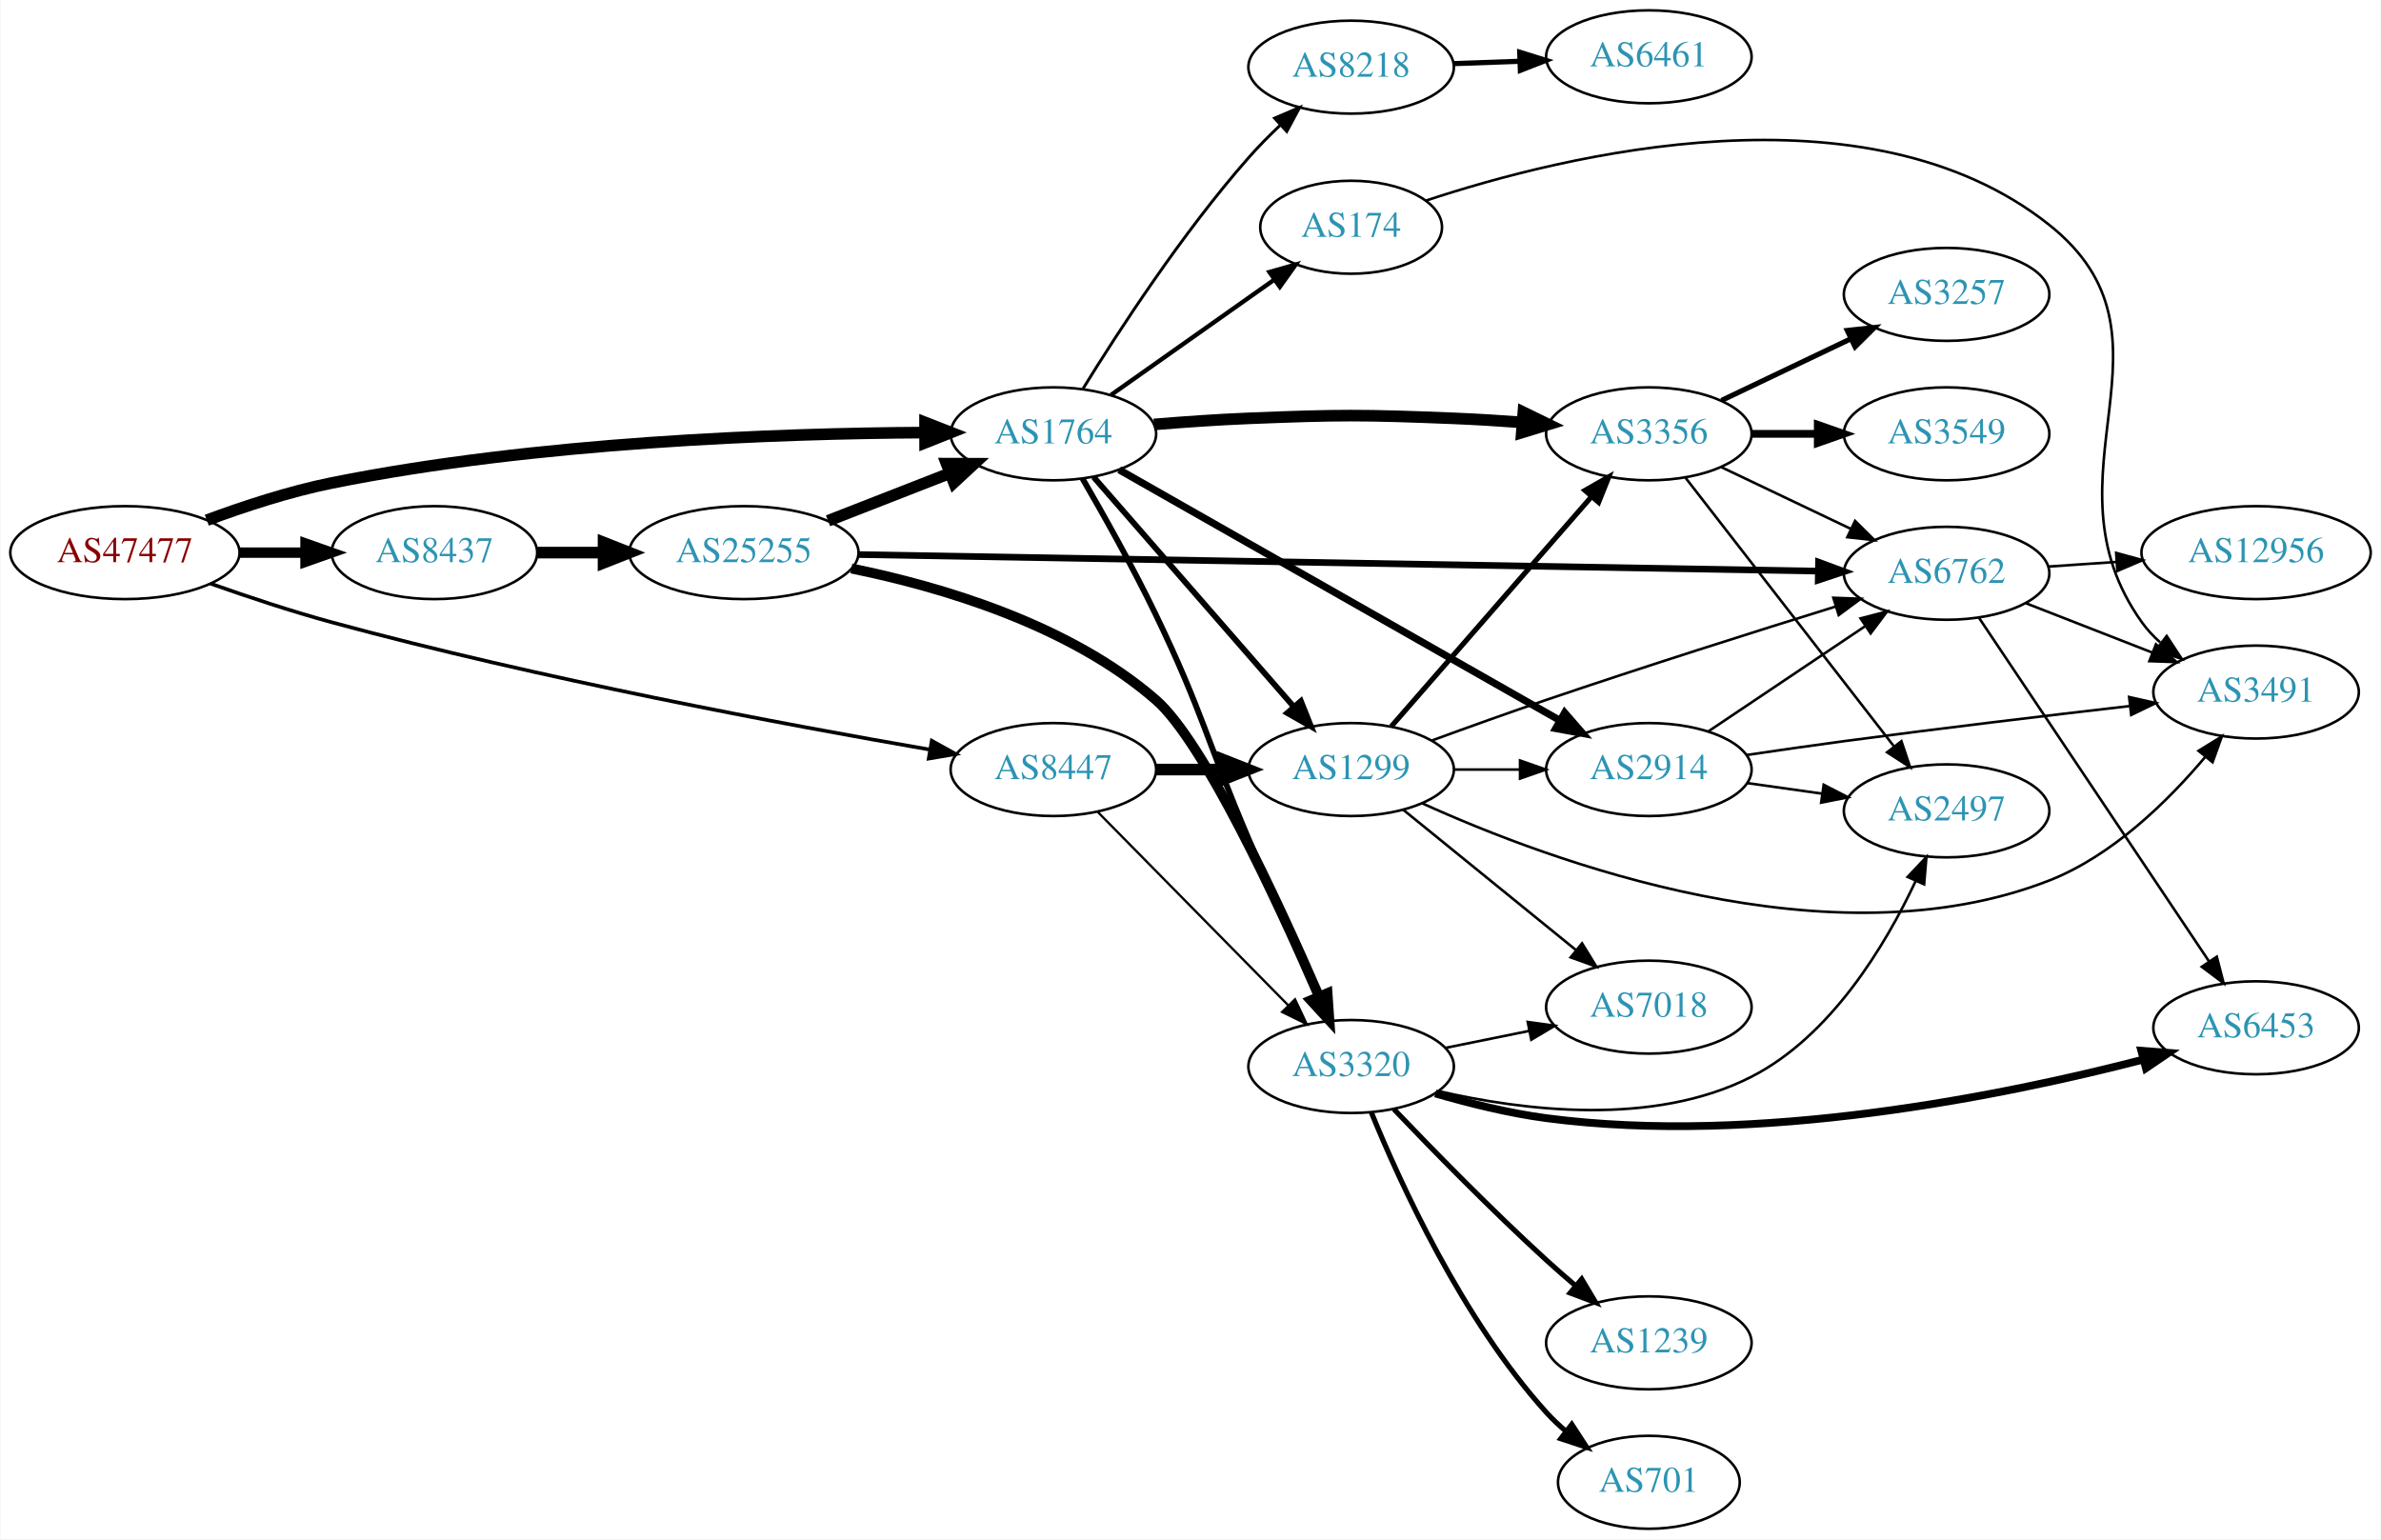
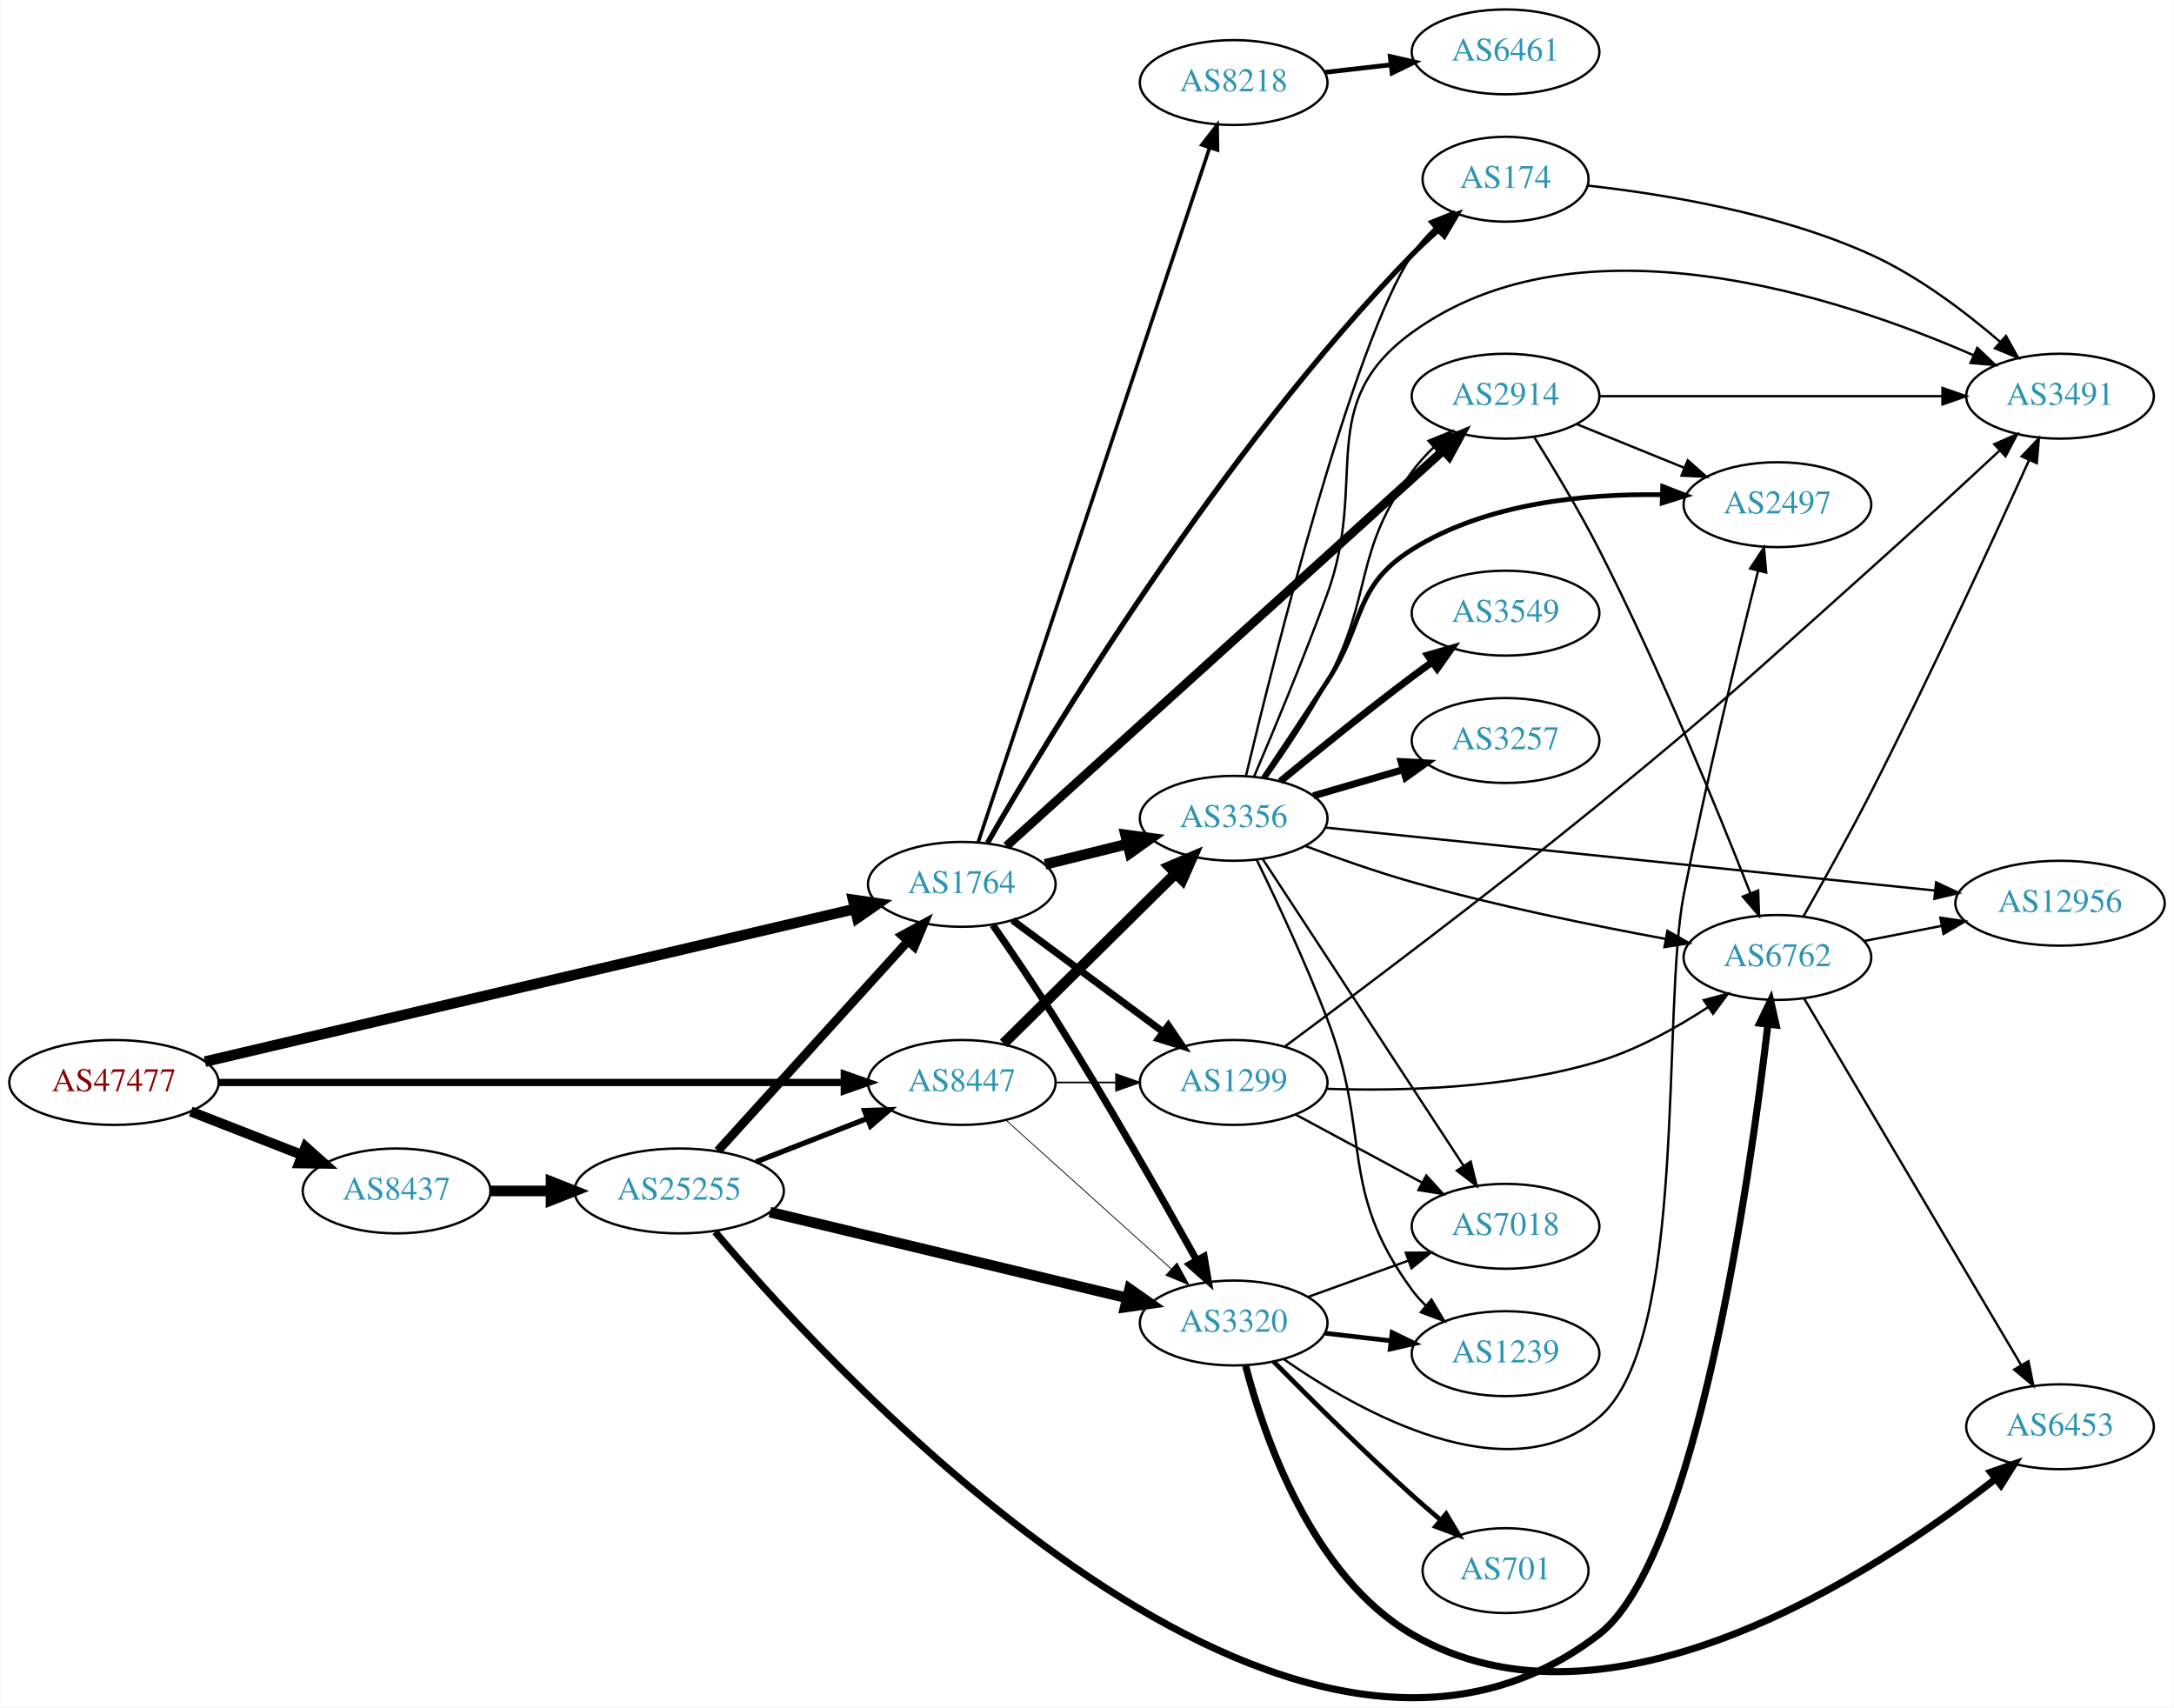
- <svg xmlns="http://www.w3.org/2000/svg" xmlns:xlink="http://www.w3.org/1999/xlink" width="922pt" height="596pt" viewBox="0.00 0.00 921.64 596.00">
-   <g id="graph0" class="graph" transform="scale(1 1) rotate(0) translate(4 592)">
-     <polygon fill="white" stroke="none" points="-4,4 -4,-592 917.641,-592 917.641,4 -4,4" />
+ <svg xmlns="http://www.w3.org/2000/svg" xmlns:xlink="http://www.w3.org/1999/xlink" width="922pt" height="724pt" viewBox="0.00 0.00 921.64 723.93">
+   <g id="graph0" class="graph" transform="scale(1 1) rotate(0) translate(4 719.929)">
+     <polygon fill="white" stroke="none" points="-4,4 -4,-719.929 917.641,-719.929 917.641,4 -4,4" />
    <g id="node1" class="node">
      <g id="a_node1">
        <a xlink:href="/asn/47477" xlink:title="AS47477 ~ REWEA-AS [AT]">
-           <ellipse fill="#ffffff" stroke="black" cx="44.196" cy="-378" rx="44.393" ry="18" />
-           <text text-anchor="middle" x="44.196" y="-374.3" font-family="Times,serif" font-size="14.00" fill="#880000">AS47477</text>
+           <ellipse fill="#ffffff" stroke="black" cx="44.196" cy="-260.929" rx="44.393" ry="18" />
+           <text text-anchor="middle" x="44.196" y="-257.229" font-family="Times,serif" font-size="14.00" fill="#880000">AS47477</text>
        </a>
      </g>
    </g>
    <g id="node2" class="node">
      <g id="a_node2">
        <a xlink:href="/asn/1764" xlink:title="AS1764 ~ NEXTLAYER-AS [AT]">
-           <ellipse fill="#ffffff" stroke="black" cx="403.724" cy="-424" rx="39.794" ry="18" />
-           <text text-anchor="middle" x="403.724" y="-420.3" font-family="Times,serif" font-size="14.00" fill="#2c94b3">AS1764</text>
+           <ellipse fill="#ffffff" stroke="black" cx="403.724" cy="-344.929" rx="39.794" ry="18" />
+           <text text-anchor="middle" x="403.724" y="-341.229" font-family="Times,serif" font-size="14.00" fill="#2c94b3">AS1764</text>
        </a>
      </g>
    </g>
    <g id="edge1" class="edge">
-       <path fill="none" stroke="black" stroke-width="4.5" d="M75.901,-390.554C90.369,-395.925 108.014,-401.708 124.392,-405 203.573,-420.916 297.695,-424.159 353.697,-424.486" />
-       <polygon fill="black" stroke="black" stroke-width="4.5" points="354.025,-428.424 364.036,-424.515 354.047,-420.549 354.025,-428.424" />
+       <path fill="none" stroke="black" stroke-width="4.5" d="M82.782,-269.759C149.255,-285.377 287.231,-317.794 358.294,-334.49" />
+       <polygon fill="black" stroke="black" stroke-width="4.5" points="357.641,-338.381 368.276,-336.835 359.442,-330.715 357.641,-338.381" />
    </g>
    <g id="node3" class="node">
      <g id="a_node3">
        <a xlink:href="/asn/8437" xlink:title="AS8437 ~ Hutchison Drei Austria GmbH [AT]">
-           <ellipse fill="#ffffff" stroke="black" cx="164.039" cy="-378" rx="39.794" ry="18" />
-           <text text-anchor="middle" x="164.039" y="-374.3" font-family="Times,serif" font-size="14.00" fill="#2c94b3">AS8437</text>
+           <ellipse fill="#ffffff" stroke="black" cx="164.039" cy="-214.929" rx="39.794" ry="18" />
+           <text text-anchor="middle" x="164.039" y="-211.229" font-family="Times,serif" font-size="14.00" fill="#2c94b3">AS8437</text>
        </a>
      </g>
    </g>
    <g id="edge2" class="edge">
-       <path fill="none" stroke="black" stroke-width="4.026" d="M88.407,-378C96.72,-378 105.482,-378 113.965,-378" />
-       <polygon fill="black" stroke="black" stroke-width="4.026" points="114.123,-381.523 124.123,-378 114.123,-374.477 114.123,-381.523" />
+       <path fill="none" stroke="black" stroke-width="4.263" d="M76.776,-248.601C91.205,-242.969 108.444,-236.239 123.706,-230.282" />
+       <polygon fill="black" stroke="black" stroke-width="4.263" points="125.44,-233.609 133.399,-226.498 122.728,-226.66 125.44,-233.609" />
    </g>
    <g id="node4" class="node">
      <g id="a_node4">
        <a xlink:href="/asn/8447" xlink:title="AS8447 ~ A1 Telekom Austria AG [AT]">
-           <ellipse fill="#ffffff" stroke="black" cx="403.724" cy="-294" rx="39.794" ry="18" />
-           <text text-anchor="middle" x="403.724" y="-290.3" font-family="Times,serif" font-size="14.00" fill="#2c94b3">AS8447</text>
+           <ellipse fill="#ffffff" stroke="black" cx="403.724" cy="-260.929" rx="39.794" ry="18" />
+           <text text-anchor="middle" x="403.724" y="-257.229" font-family="Times,serif" font-size="14.00" fill="#2c94b3">AS8447</text>
        </a>
      </g>
    </g>
    <g id="edge3" class="edge">
-       <path fill="none" stroke="black" stroke-width="1.421" d="M77.277,-366.031C91.57,-360.967 108.692,-355.266 124.392,-351 204.826,-329.147 300.346,-311.308 355.99,-301.706" />
-       <polygon fill="black" stroke="black" stroke-width="1.421" points="356.637,-305.146 365.904,-300.009 355.456,-298.246 356.637,-305.146" />
+       <path fill="none" stroke="black" stroke-width="3.079" d="M88.679,-260.929C155.588,-260.929 283.391,-260.929 353.569,-260.929" />
+       <polygon fill="black" stroke="black" stroke-width="3.079" points="353.905,-264.429 363.905,-260.929 353.905,-257.429 353.905,-264.429" />
    </g>
    <g id="node5" class="node">
      <g id="a_node5">
-         <a xlink:href="/asn/3320" xlink:title="AS3320 ~ DTAG [DE]">
-           <ellipse fill="#ffffff" stroke="black" cx="519.017" cy="-179" rx="39.794" ry="18" />
-           <text text-anchor="middle" x="519.017" y="-175.3" font-family="Times,serif" font-size="14.00" fill="#2c94b3">AS3320</text>
+         <a xlink:href="/asn/2914" xlink:title="AS2914 ~ NTT America, Inc. [US]">
+           <ellipse fill="#ffffff" stroke="black" cx="634.31" cy="-551.929" rx="39.794" ry="18" />
+           <text text-anchor="middle" x="634.31" y="-548.229" font-family="Times,serif" font-size="14.00" fill="#2c94b3">AS2914</text>
        </a>
      </g>
    </g>
    <g id="edge4" class="edge">
-       <path fill="none" stroke="black" stroke-width="2.25" d="M414.965,-406.737C423.094,-392.74 434.524,-372.389 443.37,-354 461.511,-316.29 462.956,-305.493 479.37,-267 488.07,-246.599 498.153,-223.661 505.839,-206.319" />
-       <polygon fill="black" stroke="black" stroke-width="2.25" points="509.199,-207.377 510.058,-196.817 502.801,-204.536 509.199,-207.377" />
+       <path fill="none" stroke="black" stroke-width="3.75" d="M422.661,-361.171C463.054,-397.751 561.254,-486.678 607.9,-528.918" />
+       <polygon fill="black" stroke="black" stroke-width="3.75" points="605.694,-531.643 615.456,-535.761 610.393,-526.454 605.694,-531.643" />
    </g>
    <g id="node6" class="node">
      <g id="a_node6">
-         <a xlink:href="/asn/2914" xlink:title="AS2914 ~ NTT America, Inc. [US]">
-           <ellipse fill="#ffffff" stroke="black" cx="634.31" cy="-294" rx="39.794" ry="18" />
-           <text text-anchor="middle" x="634.31" y="-290.3" font-family="Times,serif" font-size="14.00" fill="#2c94b3">AS2914</text>
+         <a xlink:href="/asn/3320" xlink:title="AS3320 ~ DTAG [DE]">
+           <ellipse fill="#ffffff" stroke="black" cx="519.017" cy="-158.929" rx="39.794" ry="18" />
+           <text text-anchor="middle" x="519.017" y="-155.229" font-family="Times,serif" font-size="14.00" fill="#2c94b3">AS3320</text>
        </a>
      </g>
    </g>
    <g id="edge5" class="edge">
-       <path fill="none" stroke="black" stroke-width="2.812" d="M429.186,-410.088C470.325,-386.692 553.409,-339.44 599.892,-313.005" />
-       <polygon fill="black" stroke="black" stroke-width="2.812" points="601.715,-315.995 608.677,-308.009 598.255,-309.91 601.715,-315.995" />
+       <path fill="none" stroke="black" stroke-width="3" d="M416.889,-327.678C424.668,-316.482 434.857,-301.501 443.37,-287.929 465.166,-253.178 488.593,-211.997 503.273,-185.677" />
+       <polygon fill="black" stroke="black" stroke-width="3" points="506.468,-187.132 508.266,-176.691 500.349,-183.732 506.468,-187.132" />
    </g>
    <g id="node7" class="node">
      <g id="a_node7">
-         <a xlink:href="/asn/3356" xlink:title="AS3356 ~ Level 3 Parent, LLC [US]">
-           <ellipse fill="#ffffff" stroke="black" cx="634.31" cy="-424" rx="39.794" ry="18" />
-           <text text-anchor="middle" x="634.31" y="-420.3" font-family="Times,serif" font-size="14.00" fill="#2c94b3">AS3356</text>
+         <a xlink:href="/asn/1299" xlink:title="AS1299 ~ Telia Carrier [EU]">
+           <ellipse fill="#ffffff" stroke="black" cx="519.017" cy="-260.929" rx="39.794" ry="18" />
+           <text text-anchor="middle" x="519.017" y="-257.229" font-family="Times,serif" font-size="14.00" fill="#2c94b3">AS1299</text>
        </a>
      </g>
    </g>
    <g id="edge6" class="edge">
-       <path fill="none" stroke="black" stroke-width="4.5" d="M442.663,-427.642C454.417,-428.611 467.419,-429.52 479.37,-430 514.583,-431.413 523.45,-431.413 558.663,-430 567.253,-429.655 576.386,-429.088 585.208,-428.437" />
-       <polygon fill="black" stroke="black" stroke-width="4.5" points="585.708,-432.348 595.371,-427.642 585.094,-424.497 585.708,-432.348" />
+       <path fill="none" stroke="black" stroke-width="3" d="M425.24,-329.717C443.095,-316.479 469.168,-297.147 489.13,-282.346" />
+       <polygon fill="black" stroke="black" stroke-width="3" points="491.322,-285.078 497.27,-276.311 487.153,-279.455 491.322,-285.078" />
    </g>
    <g id="node8" class="node">
      <g id="a_node8">
-         <a xlink:href="/asn/1299" xlink:title="AS1299 ~ Telia Carrier [EU]">
-           <ellipse fill="#ffffff" stroke="black" cx="519.017" cy="-294" rx="39.794" ry="18" />
-           <text text-anchor="middle" x="519.017" y="-290.3" font-family="Times,serif" font-size="14.00" fill="#2c94b3">AS1299</text>
+         <a xlink:href="/asn/3356" xlink:title="AS3356 ~ Level 3 Parent, LLC [US]">
+           <ellipse fill="#ffffff" stroke="black" cx="519.017" cy="-372.929" rx="39.794" ry="18" />
+           <text text-anchor="middle" x="519.017" y="-369.229" font-family="Times,serif" font-size="14.00" fill="#2c94b3">AS3356</text>
        </a>
      </g>
    </g>
    <g id="edge7" class="edge">
-       <path fill="none" stroke="black" stroke-width="2.25" d="M419.303,-407.271C439.017,-384.649 474.305,-344.158 496.915,-318.214" />
-       <polygon fill="black" stroke="black" stroke-width="2.25" points="499.562,-320.503 503.494,-310.665 494.285,-315.904 499.562,-320.503" />
+       <path fill="none" stroke="black" stroke-width="4.5" d="M439.023,-353.405C450.004,-356.119 462.319,-359.163 473.899,-362.025" />
+       <polygon fill="black" stroke="black" stroke-width="4.5" points="473.182,-365.904 483.834,-364.48 475.071,-358.259 473.182,-365.904" />
    </g>
    <g id="node9" class="node">
      <g id="a_node9">
-         <a xlink:href="/asn/8218" xlink:title="AS8218 ~ legacy Neotelecoms [FR]">
-           <ellipse fill="#ffffff" stroke="black" cx="519.017" cy="-566" rx="39.794" ry="18" />
-           <text text-anchor="middle" x="519.017" y="-562.3" font-family="Times,serif" font-size="14.00" fill="#2c94b3">AS8218</text>
+         <a xlink:href="/asn/174" xlink:title="AS174 ~ Cogent Communications [US]">
+           <ellipse fill="#ffffff" stroke="black" cx="634.31" cy="-643.929" rx="35.194" ry="18" />
+           <text text-anchor="middle" x="634.31" y="-640.229" font-family="Times,serif" font-size="14.00" fill="#2c94b3">AS174</text>
        </a>
      </g>
    </g>
    <g id="edge8" class="edge">
-       <path fill="none" stroke="black" stroke-width="1.125" d="M415.244,-441.557C428.777,-463.511 453.623,-501.762 479.37,-531 483.109,-535.246 487.326,-539.505 491.565,-543.517" />
-       <polygon fill="black" stroke="black" stroke-width="1.125" points="489.375,-546.257 499.119,-550.417 494.096,-541.089 489.375,-546.257" />
+       <path fill="none" stroke="black" stroke-width="2.25" d="M414.648,-362.549C440.447,-407.427 513.302,-528.382 594.663,-611.929 598.127,-615.486 601.965,-619.045 605.838,-622.43" />
+       <polygon fill="black" stroke="black" stroke-width="2.25" points="603.825,-625.31 613.728,-629.074 608.333,-619.956 603.825,-625.31" />
    </g>
    <g id="node10" class="node">
      <g id="a_node10">
-         <a xlink:href="/asn/174" xlink:title="AS174 ~ Cogent Communications [US]">
-           <ellipse fill="#ffffff" stroke="black" cx="519.017" cy="-504" rx="35.194" ry="18" />
-           <text text-anchor="middle" x="519.017" y="-500.3" font-family="Times,serif" font-size="14.00" fill="#2c94b3">AS174</text>
+         <a xlink:href="/asn/8218" xlink:title="AS8218 ~ legacy Neotelecoms [FR]">
+           <ellipse fill="#ffffff" stroke="black" cx="519.017" cy="-684.929" rx="39.794" ry="18" />
+           <text text-anchor="middle" x="519.017" y="-681.229" font-family="Times,serif" font-size="14.00" fill="#2c94b3">AS8218</text>
        </a>
      </g>
    </g>
    <g id="edge9" class="edge">
-       <path fill="none" stroke="black" stroke-width="1.688" d="M426.033,-439.047C443.901,-451.664 469.577,-469.795 489.264,-483.697" />
-       <polygon fill="black" stroke="black" stroke-width="1.688" points="487.378,-486.65 497.566,-489.559 491.416,-480.932 487.378,-486.65" />
-     </g>
-     <g id="node21" class="node">
-       <g id="a_node21">
+       <path fill="none" stroke="black" stroke-width="1.5" d="M410.655,-362.73C429.234,-418.484 486.392,-590.021 508.835,-657.374" />
+       <polygon fill="black" stroke="black" stroke-width="1.5" points="505.525,-658.513 512.007,-666.893 512.166,-656.3 505.525,-658.513" />
+     </g>
+     <g id="node22" class="node">
+       <g id="a_node22">
        <a xlink:href="/asn/25255" xlink:title="AS25255 ~ ==&gt; TELE2 AUSTRIA &lt;== [AT]">
-           <ellipse fill="#ffffff" stroke="black" cx="283.881" cy="-378" rx="44.393" ry="18" />
-           <text text-anchor="middle" x="283.881" y="-374.3" font-family="Times,serif" font-size="14.00" fill="#2c94b3">AS25255</text>
-         </a>
-       </g>
-     </g>
-     <g id="edge29" class="edge">
-       <path fill="none" stroke="black" stroke-width="4.5" d="M203.951,-378C212.054,-378 220.729,-378 229.255,-378" />
-       <polygon fill="black" stroke="black" stroke-width="4.5" points="229.533,-381.938 239.533,-378 229.533,-374.063 229.533,-381.938" />
-     </g>
-     <g id="edge37" class="edge">
-       <path fill="none" stroke="black" stroke-width="0.9" d="M420.956,-277.523C440.306,-257.882 472.783,-224.916 494.788,-202.579" />
-       <polygon fill="black" stroke="black" stroke-width="0.9" points="497.29,-205.026 501.815,-195.446 492.303,-200.114 497.29,-205.026" />
-     </g>
-     <g id="edge36" class="edge">
-       <path fill="none" stroke="black" stroke-width="4.5" d="M443.396,-294C451.599,-294 460.363,-294 468.895,-294" />
-       <polygon fill="black" stroke="black" stroke-width="4.5" points="469.134,-297.938 479.134,-294 469.134,-290.063 469.134,-297.938" />
+           <ellipse fill="#ffffff" stroke="black" cx="283.881" cy="-214.929" rx="44.393" ry="18" />
+           <text text-anchor="middle" x="283.881" y="-211.229" font-family="Times,serif" font-size="14.00" fill="#2c94b3">AS25255</text>
+         </a>
+       </g>
+     </g>
+     <g id="edge33" class="edge">
+       <path fill="none" stroke="black" stroke-width="4.5" d="M203.951,-214.929C212.054,-214.929 220.729,-214.929 229.255,-214.929" />
+       <polygon fill="black" stroke="black" stroke-width="4.5" points="229.533,-218.866 239.533,-214.929 229.533,-210.991 229.533,-218.866" />
+     </g>
+     <g id="edge39" class="edge">
+       <path fill="none" stroke="black" stroke-width="0.346" d="M422.426,-244.991C441.271,-228.024 471.262,-201.023 492.622,-181.792" />
+       <polygon fill="black" stroke="black" stroke-width="0.346" points="494.975,-184.383 500.065,-175.091 490.291,-179.181 494.975,-184.383" />
+     </g>
+     <g id="edge40" class="edge">
+       <path fill="none" stroke="black" stroke-width="0.692" d="M443.396,-260.929C451.599,-260.929 460.363,-260.929 468.895,-260.929" />
+       <polygon fill="black" stroke="black" stroke-width="0.692" points="469.134,-264.429 479.134,-260.929 469.134,-257.429 469.134,-264.429" />
+     </g>
+     <g id="edge38" class="edge">
+       <path fill="none" stroke="black" stroke-width="4.5" d="M421.441,-277.454C440.711,-296.505 472.527,-327.958 494.339,-349.521" />
+       <polygon fill="black" stroke="black" stroke-width="4.5" points="491.72,-352.469 501.6,-356.699 497.256,-346.868 491.72,-352.469" />
    </g>
    <g id="node11" class="node">
      <g id="a_node11">
        <a xlink:href="/asn/2497" xlink:title="AS2497 ~ Internet Initiative Japan Inc. [JP]">
-           <ellipse fill="#ffffff" stroke="black" cx="749.603" cy="-278" rx="39.794" ry="18" />
-           <text text-anchor="middle" x="749.603" y="-274.3" font-family="Times,serif" font-size="14.00" fill="#2c94b3">AS2497</text>
-         </a>
-       </g>
-     </g>
-     <g id="edge20" class="edge">
-       <path fill="none" stroke="black" d="M552.956,-169.461C585.564,-161.941 635.974,-155.618 673.956,-175 704.868,-190.773 725.956,-225.992 737.634,-250.84" />
-       <polygon fill="black" stroke="black" points="734.507,-252.42 741.788,-260.117 740.896,-249.56 734.507,-252.42" />
+           <ellipse fill="#ffffff" stroke="black" cx="749.603" cy="-505.929" rx="39.794" ry="18" />
+           <text text-anchor="middle" x="749.603" y="-502.229" font-family="Times,serif" font-size="14.00" fill="#2c94b3">AS2497</text>
+         </a>
+       </g>
+     </g>
+     <g id="edge10" class="edge">
+       <path fill="none" stroke="black" d="M664.485,-540.082C678.361,-534.448 695.138,-527.636 710.047,-521.583" />
+       <polygon fill="black" stroke="black" points="711.577,-524.739 719.526,-517.735 708.944,-518.254 711.577,-524.739" />
+     </g>
+     <g id="node12" class="node">
+       <g id="a_node12">
+         <a xlink:href="/asn/3491" xlink:title="AS3491 ~ PCCW Global, Inc. [US]">
+           <ellipse fill="#ffffff" stroke="black" cx="869.445" cy="-551.929" rx="39.794" ry="18" />
+           <text text-anchor="middle" x="869.445" y="-548.229" font-family="Times,serif" font-size="14.00" fill="#2c94b3">AS3491</text>
+         </a>
+       </g>
+     </g>
+     <g id="edge11" class="edge">
+       <path fill="none" stroke="black" d="M674.069,-551.929C713.985,-551.929 776.304,-551.929 819.575,-551.929" />
+       <polygon fill="black" stroke="black" points="819.593,-555.429 829.593,-551.929 819.593,-548.429 819.593,-555.429" />
+     </g>
+     <g id="node13" class="node">
+       <g id="a_node13">
+         <a xlink:href="/asn/6762" xlink:title="AS6762 ~ TELECOM ITALIA SPARKLE S.p.A. [IT]">
+           <ellipse fill="#ffffff" stroke="black" cx="749.603" cy="-313.929" rx="39.794" ry="18" />
+           <text text-anchor="middle" x="749.603" y="-310.229" font-family="Times,serif" font-size="14.00" fill="#2c94b3">AS6762</text>
+         </a>
+       </g>
+     </g>
+     <g id="edge12" class="edge">
+       <path fill="none" stroke="black" d="M646.434,-534.618C654.518,-521.717 665.482,-503.534 673.956,-486.929 699.602,-436.675 724.574,-375.61 738.139,-341.111" />
+       <polygon fill="black" stroke="black" points="741.434,-342.296 741.813,-331.708 734.914,-339.749 741.434,-342.296" />
+     </g>
+     <g id="edge16" class="edge">
+       <path fill="none" stroke="black" d="M540.254,-143.584C572.324,-121.263 635.156,-85.913 673.956,-118.929 712.019,-151.316 700.252,-291.902 709.956,-340.929 719.544,-389.368 733.172,-445.213 741.42,-477.934" />
+       <polygon fill="black" stroke="black" points="738.048,-478.873 743.898,-487.706 744.833,-477.153 738.048,-478.873" />
+     </g>
+     <g id="node14" class="node">
+       <g id="a_node14">
+         <a xlink:href="/asn/6453" xlink:title="AS6453 ~ TATA COMMUNICATIONS (AMERICA) INC [US]">
+           <ellipse fill="#ffffff" stroke="black" cx="869.445" cy="-114.929" rx="39.794" ry="18" />
+           <text text-anchor="middle" x="869.445" y="-111.229" font-family="Times,serif" font-size="14.00" fill="#2c94b3">AS6453</text>
+         </a>
+       </g>
+     </g>
+     <g id="edge13" class="edge">
+       <path fill="none" stroke="black" stroke-width="3" d="M524.094,-140.736C531.909,-110.734 552.138,-51.735 594.663,-26.928 678,21.684 791.525,-53.237 842.177,-92.891" />
+       <polygon fill="black" stroke="black" stroke-width="3" points="840.035,-95.66 850.035,-99.159 844.399,-90.187 840.035,-95.66" />
+     </g>
+     <g id="node15" class="node">
+       <g id="a_node15">
+         <a xlink:href="/asn/1239" xlink:title="AS1239 ~ Sprint [US]">
+           <ellipse fill="#ffffff" stroke="black" cx="634.31" cy="-145.929" rx="39.794" ry="18" />
+           <text text-anchor="middle" x="634.31" y="-142.229" font-family="Times,serif" font-size="14.00" fill="#2c94b3">AS1239</text>
+         </a>
+       </g>
+     </g>
+     <g id="edge14" class="edge">
+       <path fill="none" stroke="black" stroke-width="2" d="M557.742,-154.6C566.723,-153.569 576.422,-152.456 585.779,-151.382" />
+       <polygon fill="black" stroke="black" stroke-width="2" points="586.214,-154.856 595.75,-150.238 585.416,-147.901 586.214,-154.856" />
    </g>
    <g id="node16" class="node">
      <g id="a_node16">
-         <a xlink:href="/asn/6453" xlink:title="AS6453 ~ TATA COMMUNICATIONS (AMERICA) INC [US]">
-           <ellipse fill="#ffffff" stroke="black" cx="869.445" cy="-194" rx="39.794" ry="18" />
-           <text text-anchor="middle" x="869.445" y="-190.3" font-family="Times,serif" font-size="14.00" fill="#2c94b3">AS6453</text>
-         </a>
-       </g>
-     </g>
-     <g id="edge17" class="edge">
-       <path fill="none" stroke="black" stroke-width="3" d="M551.612,-168.572C564.767,-164.746 580.297,-160.891 594.663,-159 676.34,-148.248 771.789,-167.722 825.677,-181.674" />
-       <polygon fill="black" stroke="black" stroke-width="3" points="825,-185.115 835.563,-184.293 826.793,-178.349 825,-185.115" />
+         <a xlink:href="/asn/701" xlink:title="AS701 ~ UUNET [US]">
+           <ellipse fill="#ffffff" stroke="black" cx="634.31" cy="-53.928" rx="35.194" ry="18" />
+           <text text-anchor="middle" x="634.31" y="-50.228" font-family="Times,serif" font-size="14.00" fill="#2c94b3">AS701</text>
+         </a>
+       </g>
+     </g>
+     <g id="edge15" class="edge">
+       <path fill="none" stroke="black" stroke-width="2" d="M535.955,-142.584C550.821,-127.522 573.782,-104.726 594.663,-85.928 598.53,-82.448 602.695,-78.85 606.81,-75.379" />
+       <polygon fill="black" stroke="black" stroke-width="2" points="609.119,-78.01 614.568,-68.924 604.642,-72.629 609.119,-78.01" />
    </g>
    <g id="node17" class="node">
      <g id="a_node17">
-         <a xlink:href="/asn/1239" xlink:title="AS1239 ~ Sprint [US]">
-           <ellipse fill="#ffffff" stroke="black" cx="634.31" cy="-72" rx="39.794" ry="18" />
-           <text text-anchor="middle" x="634.31" y="-68.3" font-family="Times,serif" font-size="14.00" fill="#2c94b3">AS1239</text>
-         </a>
-       </g>
+         <a xlink:href="/asn/7018" xlink:title="AS7018 ~ AT&amp;T Services, Inc. [US]">
+           <ellipse fill="#ffffff" stroke="black" cx="634.31" cy="-199.929" rx="39.794" ry="18" />
+           <text text-anchor="middle" x="634.31" y="-196.229" font-family="Times,serif" font-size="14.00" fill="#2c94b3">AS7018</text>
+         </a>
+       </g>
+     </g>
+     <g id="edge17" class="edge">
+       <path fill="none" stroke="black" d="M550.675,-170.024C563.648,-174.718 578.941,-180.253 592.822,-185.276" />
+       <polygon fill="black" stroke="black" points="592.032,-188.713 602.626,-188.824 594.414,-182.13 592.032,-188.713" />
+     </g>
+     <g id="edge20" class="edge">
+       <path fill="none" stroke="black" d="M540.742,-276.192C570.596,-298.318 627.248,-340.829 673.956,-378.929 726.518,-421.803 738.685,-433.715 789.249,-478.929 807.648,-495.381 828.127,-514.274 843.651,-528.717" />
+       <polygon fill="black" stroke="black" points="841.578,-531.57 851.28,-535.828 846.351,-526.449 841.578,-531.57" />
+     </g>
+     <g id="edge19" class="edge">
+       <path fill="none" stroke="black" d="M558.535,-258.232C590.216,-257.177 635.924,-258.351 673.956,-269.929 690.366,-274.924 706.966,-284.198 720.332,-292.949" />
+       <polygon fill="black" stroke="black" points="718.375,-295.851 728.614,-298.573 722.308,-290.06 718.375,-295.851" />
    </g>
    <g id="edge18" class="edge">
-       <path fill="none" stroke="black" stroke-width="2" d="M535.598,-162.451C550.405,-146.942 573.493,-123.317 594.663,-104 598.255,-100.723 602.117,-97.354 605.961,-94.088" />
-       <polygon fill="black" stroke="black" stroke-width="2" points="608.304,-96.692 613.735,-87.594 603.817,-91.32 608.304,-96.692" />
+       <path fill="none" stroke="black" d="M545.16,-247.391C560.891,-238.921 581.375,-227.892 598.637,-218.597" />
+       <polygon fill="black" stroke="black" points="600.699,-221.462 607.845,-213.639 597.381,-215.299 600.699,-221.462" />
+     </g>
+     <g id="edge25" class="edge">
+       <path fill="none" stroke="black" d="M532.642,-389.872C540.702,-401.146 551.032,-416.485 558.663,-430.929 578.596,-468.655 569.463,-485.496 594.663,-519.929 597.34,-523.586 600.525,-527.079 603.901,-530.322" />
+       <polygon fill="black" stroke="black" points="601.657,-533.01 611.475,-536.993 606.284,-527.757 601.657,-533.01" />
+     </g>
+     <g id="edge28" class="edge">
+       <path fill="none" stroke="black" d="M524.249,-391.025C535.939,-440.073 569.475,-574.387 594.663,-611.929 597.372,-615.966 600.737,-619.764 604.342,-623.235" />
+       <polygon fill="black" stroke="black" points="602.113,-625.935 611.949,-629.872 606.716,-620.66 602.113,-625.935" />
+     </g>
+     <g id="edge23" class="edge">
+       <path fill="none" stroke="black" stroke-width="2" d="M531.59,-390.137C539.307,-401.651 549.651,-417.16 558.663,-430.929 574.867,-455.685 569.612,-471.183 594.663,-486.929 626.139,-506.712 668.437,-510.683 700.73,-510.143" />
+       <polygon fill="black" stroke="black" stroke-width="2" points="700.952,-513.638 710.836,-509.824 700.731,-506.642 700.952,-513.638" />
+     </g>
+     <g id="edge29" class="edge">
+       <path fill="none" stroke="black" d="M527.672,-390.637C535.765,-409.606 548.712,-440.665 558.663,-467.929 576.446,-516.647 552.713,-548.433 594.663,-578.929 665.877,-630.698 776.487,-593.914 832.835,-569.262" />
+       <polygon fill="black" stroke="black" points="834.361,-572.413 842.051,-565.125 831.495,-566.027 834.361,-572.413" />
+     </g>
+     <g id="edge24" class="edge">
+       <path fill="none" stroke="black" d="M549.486,-361.174C563.091,-356.032 579.547,-350.21 594.663,-345.929 630.294,-335.837 671.392,-327.454 702.156,-321.804" />
+       <polygon fill="black" stroke="black" points="702.952,-325.216 712.17,-319.993 701.707,-318.328 702.952,-325.216" />
+     </g>
+     <g id="edge26" class="edge">
+       <path fill="none" stroke="black" d="M528.809,-355.291C537.1,-338.286 549.577,-311.702 558.663,-287.929 577.783,-237.901 563.016,-216.135 594.663,-172.929 596.386,-170.576 598.378,-168.356 600.531,-166.276" />
+       <polygon fill="black" stroke="black" points="602.892,-168.864 608.311,-159.76 598.397,-163.497 602.892,-168.864" />
+     </g>
+     <g id="edge27" class="edge">
+       <path fill="none" stroke="black" d="M531.294,-355.708C551.313,-325.138 593.15,-261.252 616.551,-225.52" />
+       <polygon fill="black" stroke="black" points="619.528,-227.363 622.078,-217.079 613.672,-223.528 619.528,-227.363" />
    </g>
    <g id="node18" class="node">
      <g id="a_node18">
-         <a xlink:href="/asn/701" xlink:title="AS701 ~ UUNET [US]">
-           <ellipse fill="#ffffff" stroke="black" cx="634.31" cy="-18" rx="35.194" ry="18" />
-           <text text-anchor="middle" x="634.31" y="-14.3" font-family="Times,serif" font-size="14.00" fill="#2c94b3">AS701</text>
-         </a>
-       </g>
-     </g>
-     <g id="edge19" class="edge">
-       <path fill="none" stroke="black" stroke-width="2" d="M526.796,-161.348C537.889,-134.099 561.997,-81.164 594.663,-45 596.983,-42.432 599.59,-39.976 602.328,-37.664" />
-       <polygon fill="black" stroke="black" stroke-width="2" points="604.465,-40.436 610.253,-31.561 600.195,-34.889 604.465,-40.436" />
+         <a xlink:href="/asn/3257" xlink:title="AS3257 ~ GTT [DE]">
+           <ellipse fill="#ffffff" stroke="black" cx="634.31" cy="-405.929" rx="39.794" ry="18" />
+           <text text-anchor="middle" x="634.31" y="-402.229" font-family="Times,serif" font-size="14.00" fill="#2c94b3">AS3257</text>
+         </a>
+       </g>
+     </g>
+     <g id="edge21" class="edge">
+       <path fill="none" stroke="black" stroke-width="3" d="M552.786,-382.473C564.646,-385.928 578.215,-389.881 590.792,-393.544" />
+       <polygon fill="black" stroke="black" stroke-width="3" points="590.034,-396.969 600.614,-396.405 591.992,-390.248 590.034,-396.969" />
    </g>
    <g id="node19" class="node">
      <g id="a_node19">
-         <a xlink:href="/asn/7018" xlink:title="AS7018 ~ AT&amp;T Services, Inc. [US]">
-           <ellipse fill="#ffffff" stroke="black" cx="634.31" cy="-202" rx="39.794" ry="18" />
-           <text text-anchor="middle" x="634.31" y="-198.3" font-family="Times,serif" font-size="14.00" fill="#2c94b3">AS7018</text>
-         </a>
-       </g>
-     </g>
-     <g id="edge21" class="edge">
-       <path fill="none" stroke="black" d="M555.552,-186.214C565.781,-188.291 577.082,-190.585 587.824,-192.766" />
-       <polygon fill="black" stroke="black" points="587.404,-196.252 597.9,-194.811 588.796,-189.392 587.404,-196.252" />
-     </g>
-     <g id="edge10" class="edge">
-       <path fill="none" stroke="black" d="M672.406,-288.761C681.698,-287.449 691.789,-286.024 701.496,-284.653" />
-       <polygon fill="black" stroke="black" points="702.011,-288.115 711.423,-283.251 701.032,-281.184 702.011,-288.115" />
-     </g>
-     <g id="node12" class="node">
-       <g id="a_node12">
-         <a xlink:href="/asn/6762" xlink:title="AS6762 ~ TELECOM ITALIA SPARKLE S.p.A. [IT]">
-           <ellipse fill="#ffffff" stroke="black" cx="749.603" cy="-370" rx="39.794" ry="18" />
-           <text text-anchor="middle" x="749.603" y="-366.3" font-family="Times,serif" font-size="14.00" fill="#2c94b3">AS6762</text>
-         </a>
-       </g>
-     </g>
-     <g id="edge11" class="edge">
-       <path fill="none" stroke="black" d="M657.423,-308.834C674.734,-320.447 699.003,-336.727 718.151,-349.572" />
-       <polygon fill="black" stroke="black" points="716.291,-352.539 726.545,-355.203 720.191,-346.726 716.291,-352.539" />
-     </g>
-     <g id="node13" class="node">
-       <g id="a_node13">
-         <a xlink:href="/asn/3491" xlink:title="AS3491 ~ PCCW Global, Inc. [US]">
-           <ellipse fill="#ffffff" stroke="black" cx="869.445" cy="-324" rx="39.794" ry="18" />
-           <text text-anchor="middle" x="869.445" y="-320.3" font-family="Times,serif" font-size="14.00" fill="#2c94b3">AS3491</text>
-         </a>
-       </g>
-     </g>
-     <g id="edge12" class="edge">
-       <path fill="none" stroke="black" d="M672.111,-299.624C684.162,-301.412 697.621,-303.352 709.956,-305 746.974,-309.945 788.939,-314.949 820.384,-318.58" />
-       <polygon fill="black" stroke="black" points="820.288,-322.092 830.622,-319.756 821.087,-315.138 820.288,-322.092" />
-     </g>
-     <g id="edge13" class="edge">
-       <path fill="none" stroke="black" d="M648.528,-406.966C668.397,-381.361 706.081,-332.798 729.109,-303.121" />
-       <polygon fill="black" stroke="black" points="732.104,-304.971 735.469,-294.925 726.573,-300.68 732.104,-304.971" />
-     </g>
-     <g id="edge15" class="edge">
-       <path fill="none" stroke="black" d="M662.446,-411.066C677.44,-403.919 696.261,-394.948 712.484,-387.215" />
-       <polygon fill="black" stroke="black" points="714.167,-390.291 721.688,-382.829 711.155,-383.972 714.167,-390.291" />
-     </g>
-     <g id="node14" class="node">
-       <g id="a_node14">
        <a xlink:href="/asn/3549" xlink:title="AS3549 ~ Level 3 Parent, LLC [US]">
-           <ellipse fill="#ffffff" stroke="black" cx="749.603" cy="-424" rx="39.794" ry="18" />
-           <text text-anchor="middle" x="749.603" y="-420.3" font-family="Times,serif" font-size="14.00" fill="#2c94b3">AS3549</text>
-         </a>
-       </g>
-     </g>
-     <g id="edge14" class="edge">
-       <path fill="none" stroke="black" stroke-width="3" d="M673.982,-424C682.185,-424 690.949,-424 699.481,-424" />
-       <polygon fill="black" stroke="black" stroke-width="3" points="699.72,-427.5 709.72,-424 699.72,-420.5 699.72,-427.5" />
-     </g>
-     <g id="node15" class="node">
-       <g id="a_node15">
-         <a xlink:href="/asn/3257" xlink:title="AS3257 ~ GTT [DE]">
-           <ellipse fill="#ffffff" stroke="black" cx="749.603" cy="-478" rx="39.794" ry="18" />
-           <text text-anchor="middle" x="749.603" y="-474.3" font-family="Times,serif" font-size="14.00" fill="#2c94b3">AS3257</text>
-         </a>
-       </g>
-     </g>
-     <g id="edge16" class="edge">
-       <path fill="none" stroke="black" stroke-width="2" d="M662.446,-436.934C677.44,-444.081 696.261,-453.052 712.484,-460.785" />
-       <polygon fill="black" stroke="black" stroke-width="2" points="711.155,-464.028 721.688,-465.171 714.167,-457.709 711.155,-464.028" />
-     </g>
-     <g id="edge26" class="edge">
-       <path fill="none" stroke="black" d="M558.689,-294C566.892,-294 575.656,-294 584.188,-294" />
-       <polygon fill="black" stroke="black" points="584.427,-297.5 594.427,-294 584.427,-290.5 584.427,-297.5" />
-     </g>
-     <g id="edge24" class="edge">
-       <path fill="none" stroke="black" stroke-width="2" d="M534.596,-310.729C554.31,-333.351 589.598,-373.842 612.208,-399.786" />
-       <polygon fill="black" stroke="black" stroke-width="2" points="609.578,-402.096 618.787,-407.335 614.855,-397.497 609.578,-402.096" />
+           <ellipse fill="#ffffff" stroke="black" cx="634.31" cy="-459.929" rx="39.794" ry="18" />
+           <text text-anchor="middle" x="634.31" y="-456.229" font-family="Times,serif" font-size="14.00" fill="#2c94b3">AS3549</text>
+         </a>
+       </g>
    </g>
    <g id="edge22" class="edge">
-       <path fill="none" stroke="black" d="M550.43,-305.304C563.935,-310.244 580.049,-316.033 594.663,-321 632.403,-333.826 675.683,-347.513 706.722,-357.152" />
-       <polygon fill="black" stroke="black" points="705.758,-360.518 716.346,-360.133 707.829,-353.831 705.758,-360.518" />
-     </g>
-     <g id="edge25" class="edge">
-       <path fill="none" stroke="black" d="M546.598,-280.906C596.047,-258.444 704.816,-218.023 789.249,-251 813.797,-260.588 835.32,-281.745 849.708,-298.826" />
-       <polygon fill="black" stroke="black" points="847.166,-301.248 856.18,-306.815 852.605,-296.842 847.166,-301.248" />
-     </g>
-     <g id="edge23" class="edge">
-       <path fill="none" stroke="black" d="M539.235,-278.393C557.627,-263.458 585.547,-240.786 606.197,-224.017" />
-       <polygon fill="black" stroke="black" points="608.44,-226.704 613.997,-217.683 604.028,-221.27 608.44,-226.704" />
+       <path fill="none" stroke="black" stroke-width="3" d="M538.762,-388.575C553.694,-400.897 575.242,-418.365 594.663,-432.929 597.432,-435.005 600.34,-437.132 603.266,-439.236" />
+       <polygon fill="black" stroke="black" stroke-width="3" points="601.278,-442.116 611.46,-445.045 605.327,-436.406 601.278,-442.116" />
    </g>
    <g id="node20" class="node">
      <g id="a_node20">
+         <a xlink:href="/asn/12956" xlink:title="AS12956 ~ TELXIUS [ES]">
+           <ellipse fill="#ffffff" stroke="black" cx="869.445" cy="-336.929" rx="44.393" ry="18" />
+           <text text-anchor="middle" x="869.445" y="-333.229" font-family="Times,serif" font-size="14.00" fill="#2c94b3">AS12956</text>
+         </a>
+       </g>
+     </g>
+     <g id="edge30" class="edge">
+       <path fill="none" stroke="black" d="M557.968,-369.007C620.589,-362.537 745.656,-349.615 816.454,-342.3" />
+       <polygon fill="black" stroke="black" points="816.904,-345.772 826.492,-341.263 816.185,-338.81 816.904,-345.772" />
+     </g>
+     <g id="edge31" class="edge">
+       <path fill="none" stroke="black" d="M669.065,-641.23C701.175,-637.681 750.235,-629.664 789.249,-611.929 809.389,-602.774 829.226,-587.733 844.009,-575.001" />
+       <polygon fill="black" stroke="black" points="846.504,-577.467 851.672,-568.218 841.864,-572.225 846.504,-577.467" />
+     </g>
+     <g id="node21" class="node">
+       <g id="a_node21">
        <a xlink:href="/asn/6461" xlink:title="AS6461 ~ Zayo Bandwidth [US]">
-           <ellipse fill="#ffffff" stroke="black" cx="634.31" cy="-570" rx="39.794" ry="18" />
-           <text text-anchor="middle" x="634.31" y="-566.3" font-family="Times,serif" font-size="14.00" fill="#2c94b3">AS6461</text>
-         </a>
-       </g>
-     </g>
-     <g id="edge27" class="edge">
-       <path fill="none" stroke="black" stroke-width="2" d="M558.689,-567.365C566.892,-567.655 575.656,-567.964 584.188,-568.266" />
-       <polygon fill="black" stroke="black" stroke-width="2" points="584.31,-571.772 594.427,-568.627 584.557,-564.776 584.31,-571.772" />
-     </g>
-     <g id="edge28" class="edge">
-       <path fill="none" stroke="black" d="M548.066,-514.337C601.437,-532.024 718.571,-561.061 789.249,-505 844.319,-461.319 784.357,-408.171 825.249,-351 827.256,-348.195 829.653,-345.617 832.277,-343.264" />
-       <polygon fill="black" stroke="black" points="834.829,-345.719 840.656,-336.87 830.583,-340.154 834.829,-345.719" />
-     </g>
-     <g id="edge33" class="edge">
-       <path fill="none" stroke="black" d="M780.339,-358.392C795.133,-352.618 813.21,-345.561 829.132,-339.346" />
-       <polygon fill="black" stroke="black" points="830.675,-342.501 838.718,-335.604 828.13,-335.98 830.675,-342.501" />
+           <ellipse fill="#ffffff" stroke="black" cx="634.31" cy="-697.929" rx="39.794" ry="18" />
+           <text text-anchor="middle" x="634.31" y="-694.229" font-family="Times,serif" font-size="14.00" fill="#2c94b3">AS6461</text>
+         </a>
+       </g>
+     </g>
+     <g id="edge32" class="edge">
+       <path fill="none" stroke="black" stroke-width="2" d="M557.742,-689.257C566.723,-690.288 576.422,-691.401 585.779,-692.475" />
+       <polygon fill="black" stroke="black" stroke-width="2" points="585.416,-695.956 595.75,-693.619 586.214,-689.001 585.416,-695.956" />
+     </g>
+     <g id="edge41" class="edge">
+       <path fill="none" stroke="black" d="M760.604,-331.31C768.598,-345.374 779.962,-365.758 789.249,-383.929 814.359,-433.058 841.283,-491.566 856.378,-524.967" />
+       <polygon fill="black" stroke="black" points="853.191,-526.412 860.49,-534.091 859.573,-523.536 853.191,-526.412" />
+     </g>
+     <g id="edge42" class="edge">
+       <path fill="none" stroke="black" d="M760.854,-296.617C781.574,-261.627 828.538,-182.319 852.992,-141.024" />
+       <polygon fill="black" stroke="black" points="856.05,-142.73 858.133,-132.342 850.026,-139.163 856.05,-142.73" />
+     </g>
+     <g id="edge43" class="edge">
+       <path fill="none" stroke="black" d="M786.279,-320.892C796.652,-322.916 808.17,-325.164 819.22,-327.321" />
+       <polygon fill="black" stroke="black" points="818.705,-330.786 829.19,-329.267 820.046,-323.916 818.705,-330.786" />
+     </g>
+     <g id="edge34" class="edge">
+       <path fill="none" stroke="black" stroke-width="3.75" d="M300.287,-231.924C320.867,-254.627 357.45,-294.984 380.873,-320.823" />
+       <polygon fill="black" stroke="black" stroke-width="3.75" points="378.377,-323.282 387.687,-328.34 383.564,-318.58 378.377,-323.282" />
+     </g>
+     <g id="edge36" class="edge">
+       <path fill="none" stroke="black" stroke-width="2.25" d="M316.461,-227.256C330.89,-232.888 348.129,-239.618 363.391,-245.575" />
+       <polygon fill="black" stroke="black" stroke-width="2.25" points="362.496,-248.983 373.085,-249.359 365.042,-242.462 362.496,-248.983" />
    </g>
    <g id="edge35" class="edge">
-       <path fill="none" stroke="black" d="M762.116,-352.804C782.885,-321.786 826.723,-256.313 851.125,-219.868" />
-       <polygon fill="black" stroke="black" points="854.229,-221.523 856.885,-211.266 848.413,-217.628 854.229,-221.523" />
-     </g>
-     <g id="node22" class="node">
-       <g id="a_node22">
-         <a xlink:href="/asn/12956" xlink:title="AS12956 ~ TELXIUS [ES]">
-           <ellipse fill="#ffffff" stroke="black" cx="869.445" cy="-378" rx="44.393" ry="18" />
-           <text text-anchor="middle" x="869.445" y="-374.3" font-family="Times,serif" font-size="14.00" fill="#2c94b3">AS12956</text>
-         </a>
-       </g>
-     </g>
-     <g id="edge34" class="edge">
-       <path fill="none" stroke="black" d="M788.863,-372.597C797.359,-373.174 806.512,-373.795 815.478,-374.404" />
-       <polygon fill="black" stroke="black" points="815.264,-377.898 825.478,-375.083 815.738,-370.914 815.264,-377.898" />
-     </g>
-     <g id="edge32" class="edge">
-       <path fill="none" stroke="black" stroke-width="4.5" d="M316.461,-390.327C330.89,-395.96 348.129,-402.689 363.391,-408.646" />
-       <polygon fill="black" stroke="black" stroke-width="4.5" points="362.337,-412.462 373.085,-412.43 365.201,-405.126 362.337,-412.462" />
-     </g>
-     <g id="edge31" class="edge">
-       <path fill="none" stroke="black" stroke-width="3.857" d="M325.498,-371.866C360.253,-364.799 409.839,-350.174 443.37,-321 462,-304.791 490.637,-242.903 506.479,-206.397" />
-       <polygon fill="black" stroke="black" stroke-width="3.857" points="509.856,-207.402 510.589,-196.832 503.425,-204.638 509.856,-207.402" />
-     </g>
-     <g id="edge30" class="edge">
-       <path fill="none" stroke="black" stroke-width="2.571" d="M328.091,-377.255C414.69,-375.761 608.964,-372.409 699.908,-370.84" />
-       <polygon fill="black" stroke="black" stroke-width="2.571" points="700.012,-374.339 709.95,-370.667 699.892,-367.34 700.012,-374.339" />
+       <path fill="none" stroke="black" stroke-width="4.5" d="M322.338,-205.931C363.655,-196.007 430.079,-180.052 473.888,-169.528" />
+       <polygon fill="black" stroke="black" stroke-width="4.5" points="474.887,-173.338 483.691,-167.174 473.048,-165.681 474.887,-173.338" />
+     </g>
+     <g id="edge37" class="edge">
+       <path fill="none" stroke="black" stroke-width="3" d="M299.133,-197.554C352.528,-134.51 544.278,73.336 673.956,-26.928 715.142,-58.773 737.841,-219.422 745.559,-285.488" />
+       <polygon fill="black" stroke="black" stroke-width="3" points="742.101,-286.064 746.709,-295.604 749.057,-285.273 742.101,-286.064" />
    </g>
  </g>
</svg>
